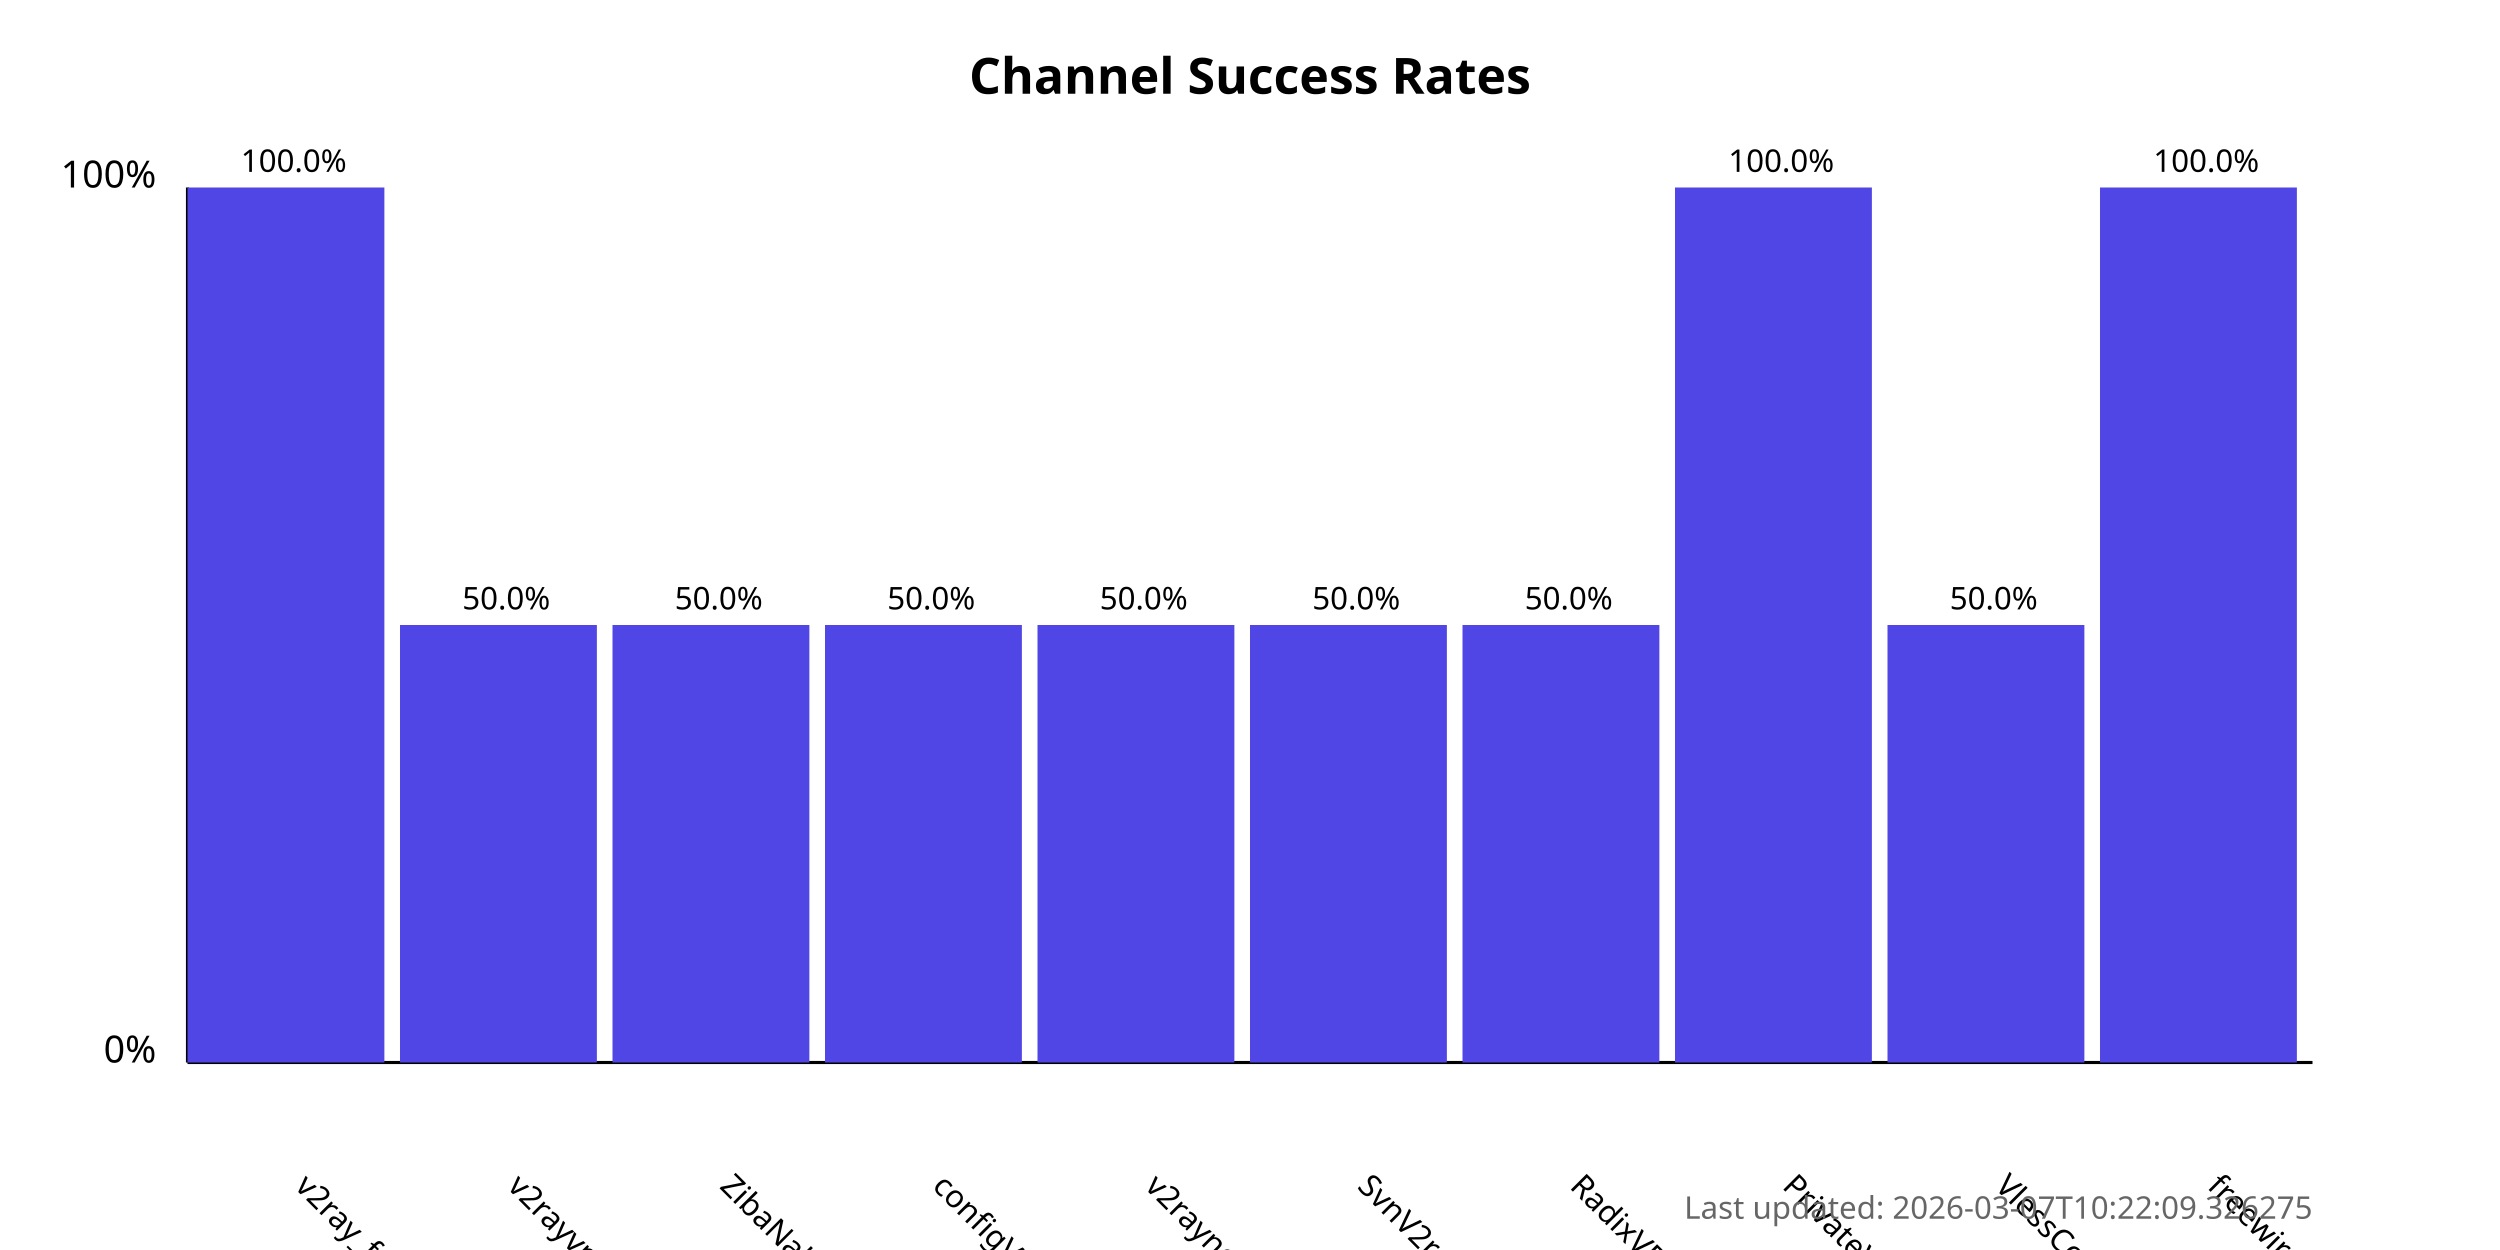
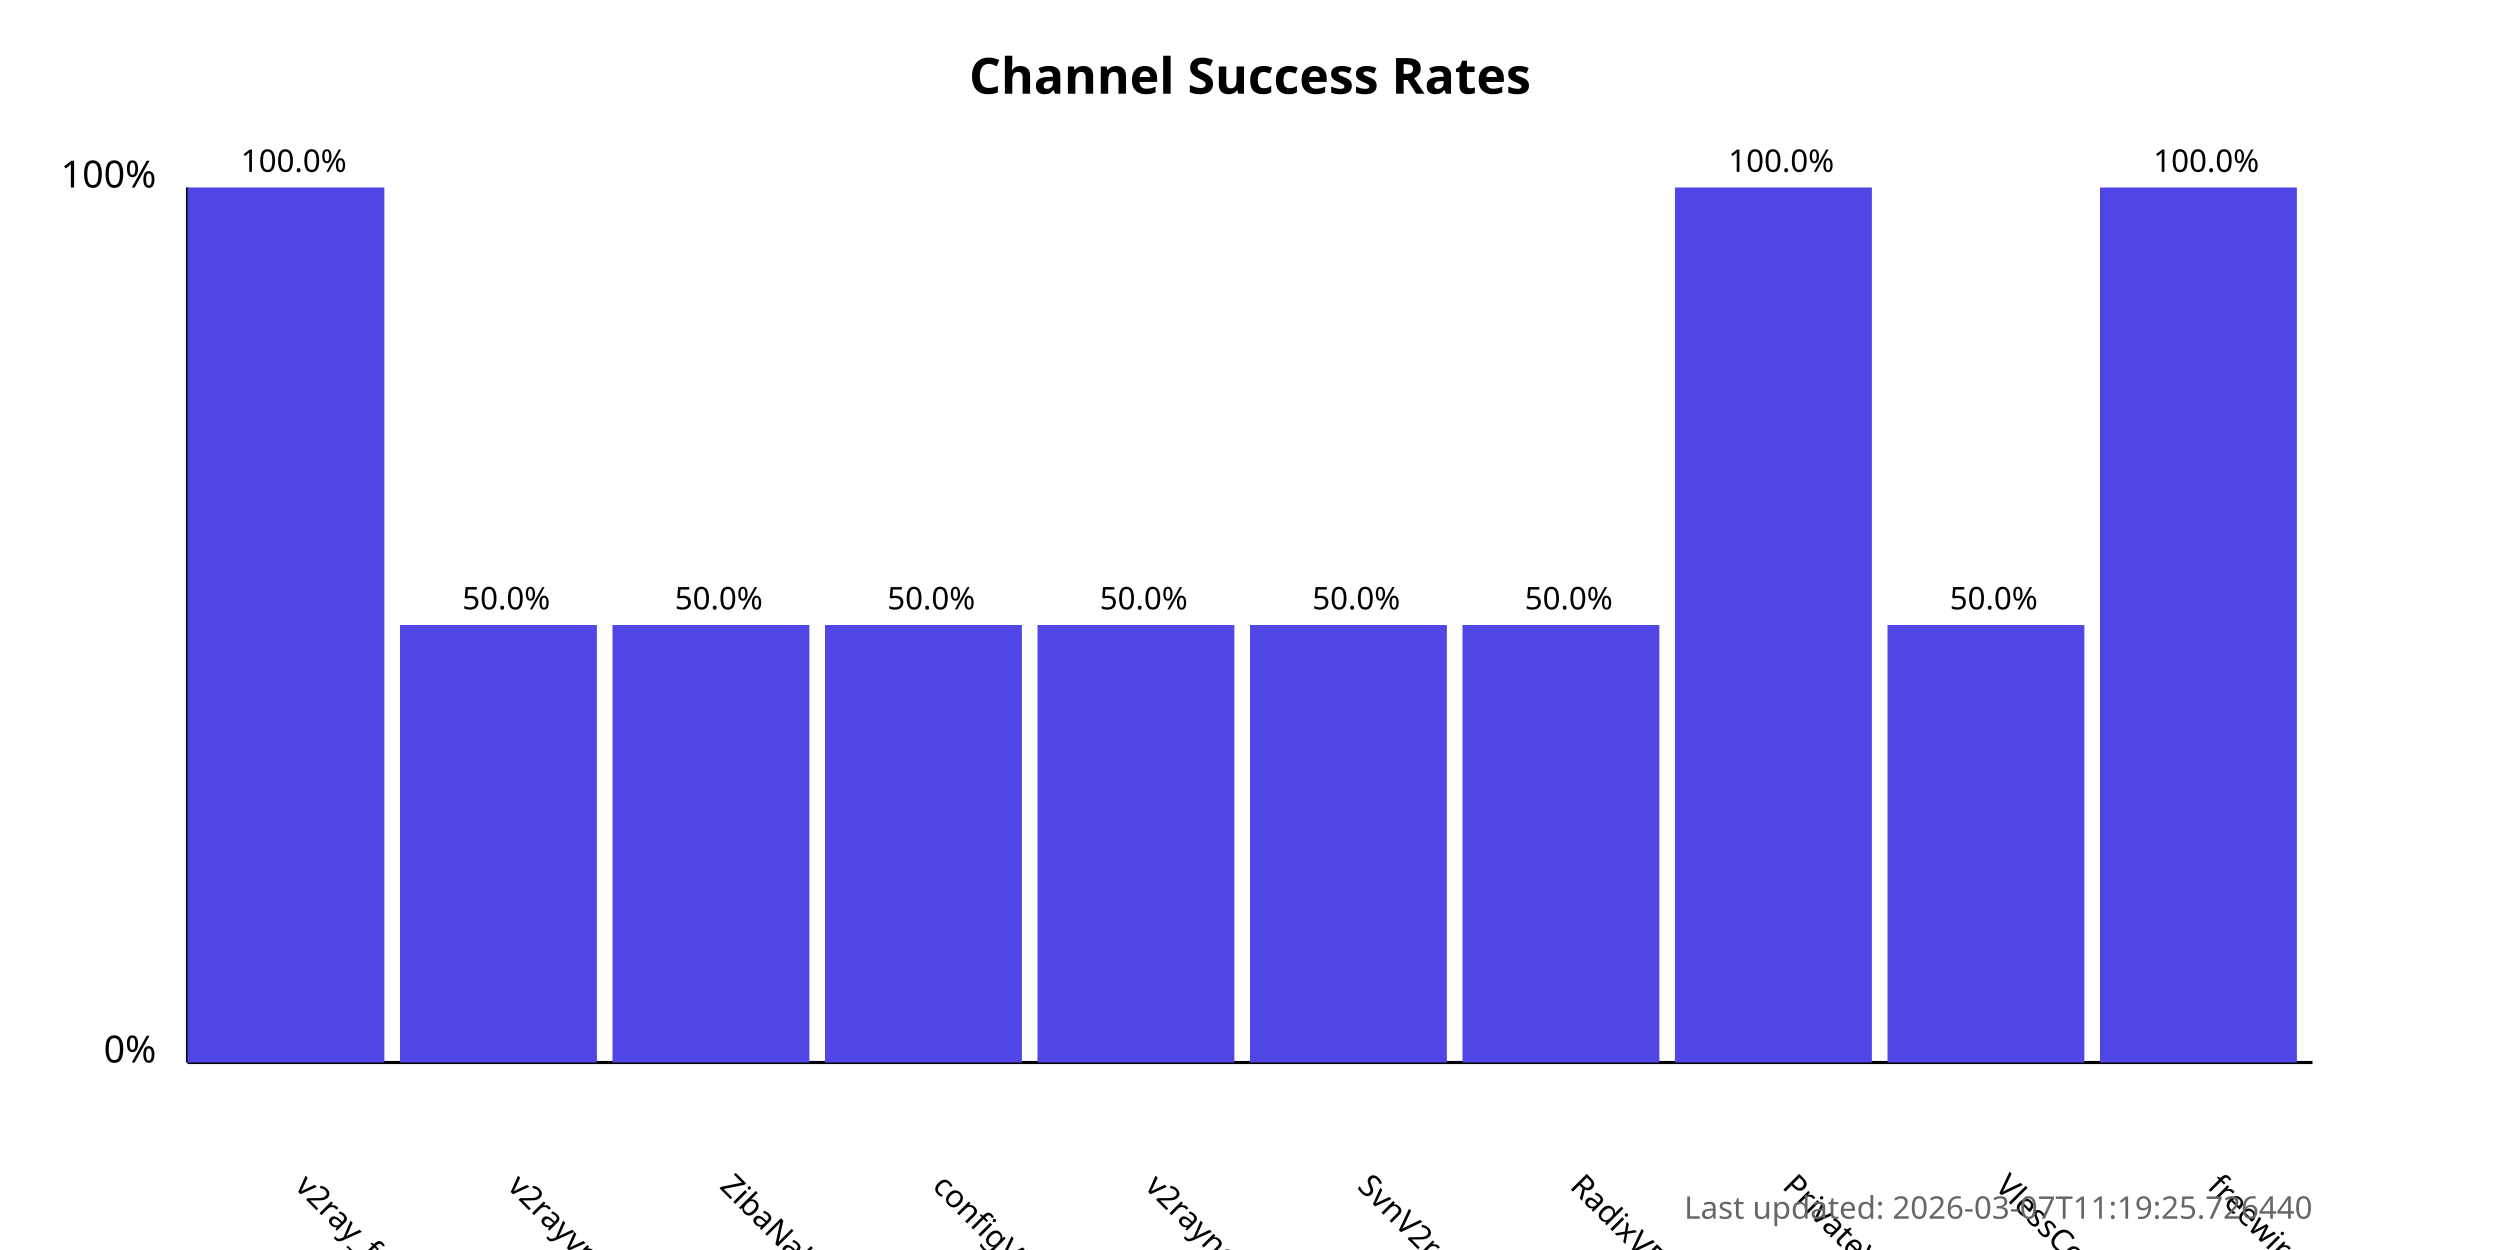
<svg xmlns="http://www.w3.org/2000/svg" width="800" height="400">
  <style>
            .chart-title { font: bold 16px sans-serif; }
            .axis-label { font: 12px sans-serif; }
            .tick-label { font: 10px sans-serif; }
            .bar { fill: #4f46e5; }
            .bar:hover { fill: #6366f1; }
            .timestamp { font: 10px sans-serif; fill: #666; }
        </style>
  <text x="400.0" y="30" text-anchor="middle" class="chart-title">
            Channel Success Rates
        </text>
  <line x1="60" y1="340" x2="60" y2="60" stroke="black" stroke-width="1" />
  <line x1="60" y1="340" x2="740" y2="340" stroke="black" stroke-width="1" />
  <text x="50" y="340" text-anchor="end" class="axis-label">0%</text>
  <text x="50" y="60" text-anchor="end" class="axis-label">100%</text>
  <g>
    <rect x="60" y="60.0" width="63.0" height="280.0" class="bar" />
    <text x="94.0" y="380" transform="rotate(45, 94.0, 380)" text-anchor="start" class="tick-label">
                v2ray_free_conf
            </text>
    <text x="94.0" y="55.0" text-anchor="middle" class="tick-label">
                100.0%
            </text>
  </g>
  <g>
    <rect x="128.0" y="200.0" width="63.0" height="140.0" class="bar" />
    <text x="162.0" y="380" transform="rotate(45, 162.0, 380)" text-anchor="start" class="tick-label">
                v2rayvpno
            </text>
    <text x="162.0" y="195.0" text-anchor="middle" class="tick-label">
                50.0%
            </text>
  </g>
  <g>
    <rect x="196.0" y="200.0" width="63.0" height="140.0" class="bar" />
    <text x="230.0" y="380" transform="rotate(45, 230.0, 380)" text-anchor="start" class="tick-label">
                ZibaNabz
            </text>
    <text x="230.0" y="195.0" text-anchor="middle" class="tick-label">
                50.0%
            </text>
  </g>
  <g>
    <rect x="264.0" y="200.0" width="63.0" height="140.0" class="bar" />
    <text x="298.0" y="380" transform="rotate(45, 298.0, 380)" text-anchor="start" class="tick-label">
                configV2rayForFree
            </text>
    <text x="298.0" y="195.0" text-anchor="middle" class="tick-label">
                50.0%
            </text>
  </g>
  <g>
    <rect x="332.0" y="200.0" width="63.0" height="140.0" class="bar" />
    <text x="366.0" y="380" transform="rotate(45, 366.0, 380)" text-anchor="start" class="tick-label">
                v2rayngvpn
            </text>
    <text x="366.0" y="195.0" text-anchor="middle" class="tick-label">
                50.0%
            </text>
  </g>
  <g>
    <rect x="400.0" y="200.0" width="63.0" height="140.0" class="bar" />
    <text x="434.0" y="380" transform="rotate(45, 434.0, 380)" text-anchor="start" class="tick-label">
                SvnV2ray
            </text>
    <text x="434.0" y="195.0" text-anchor="middle" class="tick-label">
                50.0%
            </text>
  </g>
  <g>
    <rect x="468.0" y="200.0" width="63.0" height="140.0" class="bar" />
    <text x="502.0" y="380" transform="rotate(45, 502.0, 380)" text-anchor="start" class="tick-label">
                RadixVPN
            </text>
    <text x="502.0" y="195.0" text-anchor="middle" class="tick-label">
                50.0%
            </text>
  </g>
  <g>
    <rect x="536.0" y="60.0" width="63.0" height="280.0" class="bar" />
    <text x="570.0" y="380" transform="rotate(45, 570.0, 380)" text-anchor="start" class="tick-label">
                PrivateVPNs
            </text>
    <text x="570.0" y="55.0" text-anchor="middle" class="tick-label">
                100.0%
            </text>
  </g>
  <g>
    <rect x="604.0" y="200.0" width="63.0" height="140.0" class="bar" />
    <text x="638.0" y="380" transform="rotate(45, 638.0, 380)" text-anchor="start" class="tick-label">
                VlessConfig
            </text>
    <text x="638.0" y="195.0" text-anchor="middle" class="tick-label">
                50.0%
            </text>
  </g>
  <g>
    <rect x="672.0" y="60.0" width="63.0" height="280.0" class="bar" />
    <text x="706.0" y="380" transform="rotate(45, 706.0, 380)" text-anchor="start" class="tick-label">
                freewireguard
            </text>
    <text x="706.0" y="55.0" text-anchor="middle" class="tick-label">
                100.0%
            </text>
  </g>
  <text x="740" y="390" text-anchor="end" class="timestamp">
-             Last updated: 2026-03-07T10:22:09.326275
+             Last updated: 2026-03-07T11:19:25.726440
        </text>
</svg>
